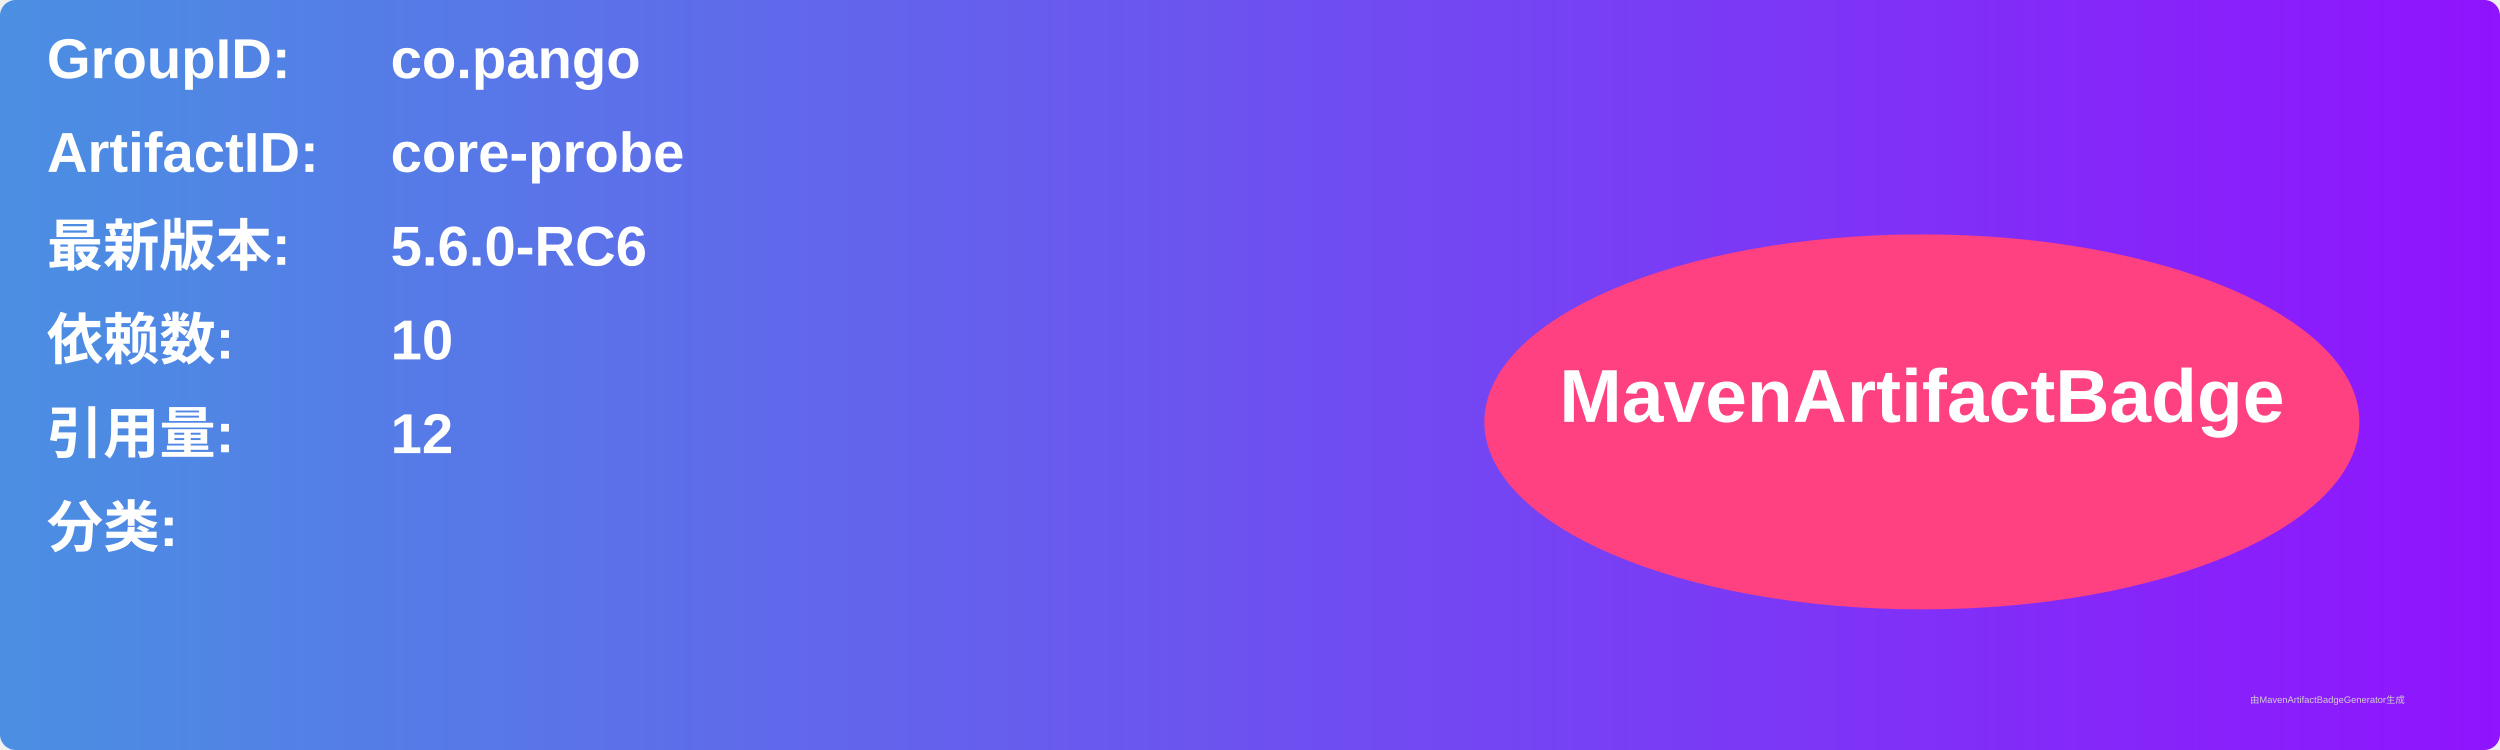
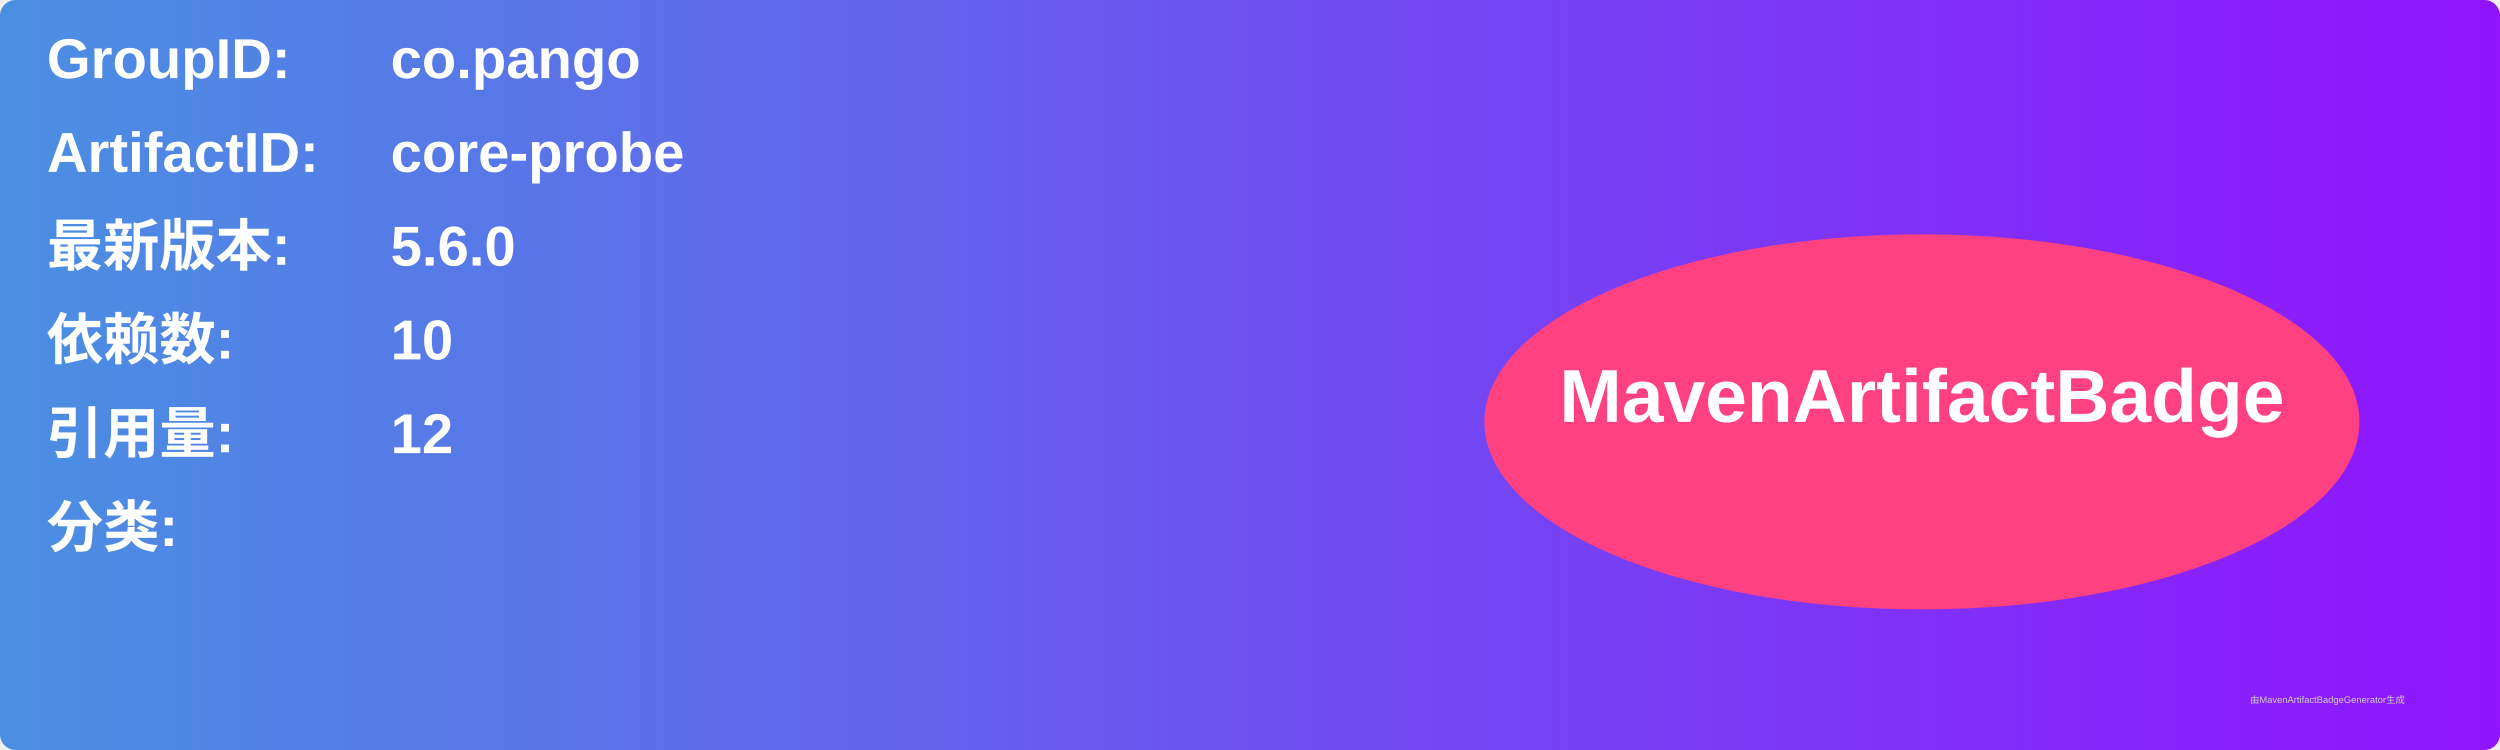
<svg xmlns="http://www.w3.org/2000/svg" width="800" height="240" viewBox="0 0 800 240">
  <linearGradient id="grad" x1="0%" y1="0%" x2="100%" y2="0%">
    <stop offset="0%" stop-color="#4a90e2" />
    <stop offset="100%" stop-color="#9013fe" />
  </linearGradient>
  <rect width="100%" height="100%" rx="5" ry="5" fill="url(#grad)" />
  <g transform="translate(15, 15)">
    <text x="0" y="10" font-family="Arial" font-size="18" fill="white" font-weight="bold" width="260">GroupID:</text>
    <text x="110" y="10" font-family="Arial" font-size="18" fill="white" font-weight="bold" width="460">co.pango</text>
    <text x="0" y="40" font-family="Arial" font-size="18" fill="white" font-weight="bold" width="260">ArtifactID:</text>
    <text x="110" y="40" font-family="Arial" font-size="18" fill="white" font-weight="bold" width="460">core-probe</text>
    <text x="0" y="70" font-family="Arial" font-size="18" fill="white" font-weight="bold">最新版本:</text>
    <text x="110" y="70" font-family="Arial" font-size="18" fill="white" font-weight="bold">
-       <tspan font-weight="bold">5.6.0-RC6</tspan>
+       <tspan font-weight="bold">5.6.0</tspan>
    </text>
    <text x="0" y="100" font-family="Arial" font-size="18" fill="white" font-weight="bold">依赖数: </text>
    <text x="110" y="100" font-family="Arial" font-size="18" fill="white">
      <tspan font-weight="bold">10</tspan>
    </text>
    <text x="0" y="130" font-family="Arial" font-size="18" fill="white" font-weight="bold">引用量: </text>
    <text x="110" y="130" font-family="Arial" font-size="18" fill="white">
      <tspan font-weight="bold">12</tspan>
    </text>
    <text x="0" y="160" font-family="Arial" font-size="18" fill="white" font-weight="bold">分类:</text>
    <text x="10" y="190" font-family="Arial" font-size="10" fill="white">
      <tspan font-weight="bold" />
    </text>
    <ellipse cx="600" cy="120" rx="140" ry="60" fill="#ff4081" />
    <text x="600" y="120" text-anchor="middle" font-family="Arial" font-size="24" fill="white" font-weight="bold">MavenArtifactBadge</text>
  </g>
  <text x="720" y="225" font-family="Arial" font-size="3" fill="#d0d0d0">由MavenArtifactBadgeGenerator生成</text>
</svg>
